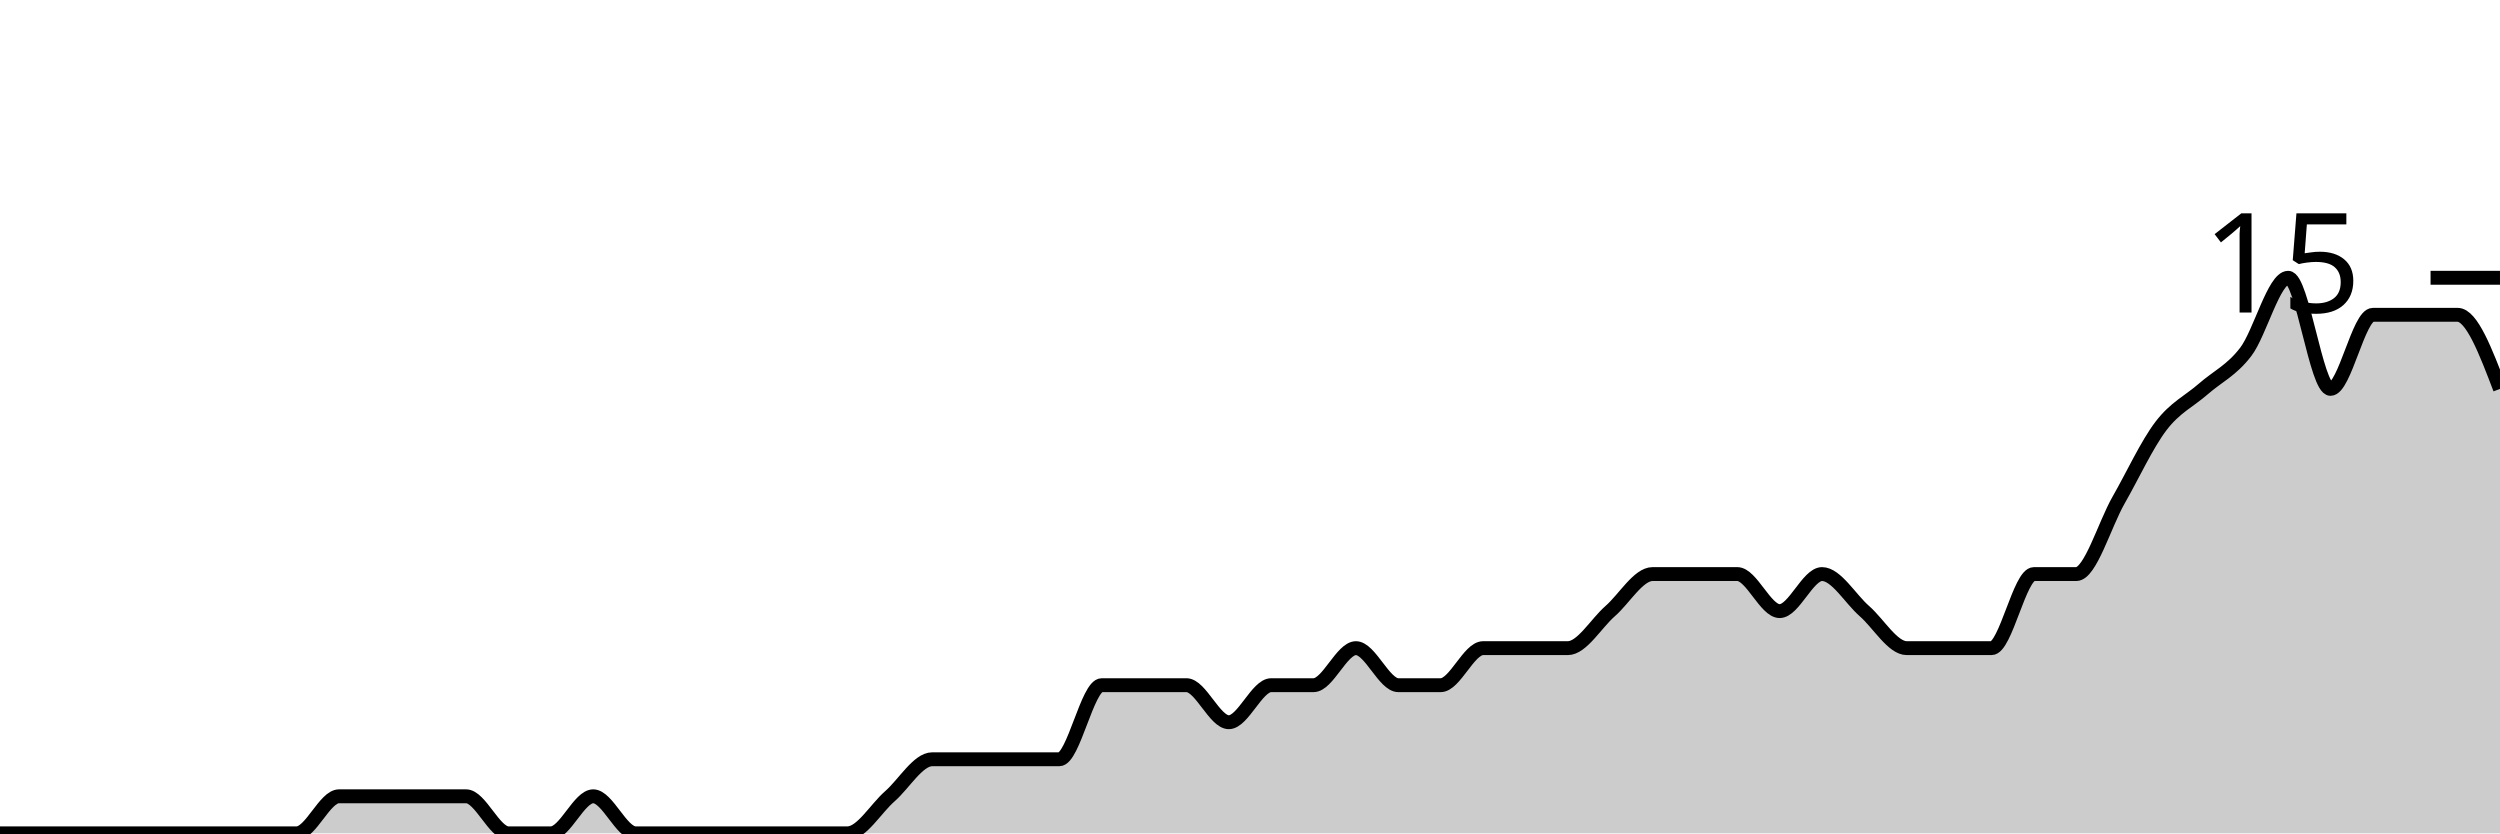
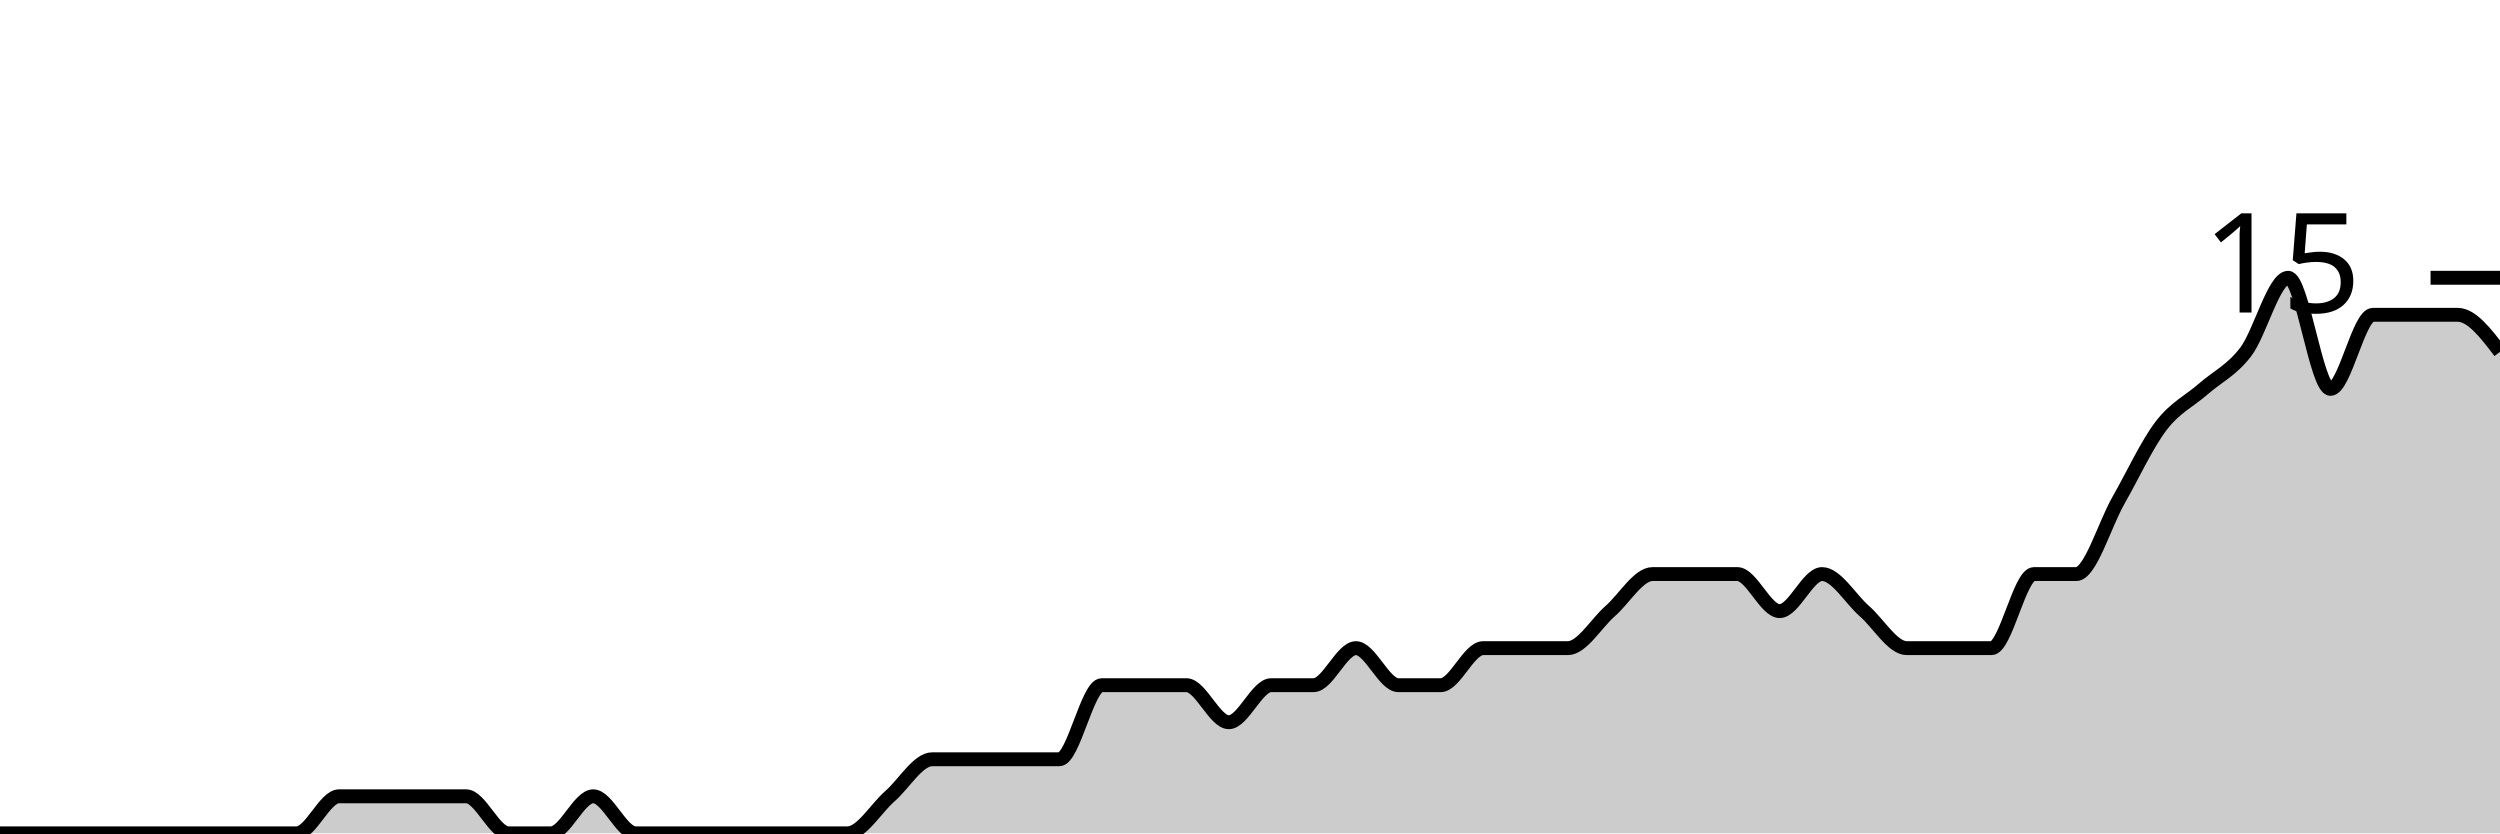
<svg xmlns="http://www.w3.org/2000/svg" viewBox="0 0 180 60">
  <g transform="translate(0,20)">
-     <path class="area" fill="rgba(0, 0, 0, 0.2)" d="M0,40C1.017,40,2.034,40,3.051,40C4.068,40,5.085,40,6.102,40C7.119,40,8.136,40,9.153,40C10.169,40,11.186,40,12.203,40C13.22,40,14.237,40,15.254,40C16.271,40,17.288,40,18.305,40C19.322,40,20.339,40,21.356,40C22.373,40,23.39,37.333,24.407,37.333C25.424,37.333,26.441,37.333,27.458,37.333C28.475,37.333,29.492,37.333,30.508,37.333C31.525,37.333,32.542,37.333,33.559,37.333C34.576,37.333,35.593,40,36.61,40C37.627,40,38.644,40,39.661,40C40.678,40,41.695,37.333,42.712,37.333C43.729,37.333,44.746,40,45.763,40C46.78,40,47.797,40,48.814,40C49.831,40,50.847,40,51.864,40C52.881,40,53.898,40,54.915,40C55.932,40,56.949,40,57.966,40C58.983,40,60,40,61.017,40C62.034,40,63.051,38.222,64.068,37.333C65.085,36.444,66.102,34.667,67.119,34.667C68.136,34.667,69.153,34.667,70.169,34.667C71.186,34.667,72.203,34.667,73.22,34.667C74.237,34.667,75.254,34.667,76.271,34.667C77.288,34.667,78.305,29.333,79.322,29.333C80.339,29.333,81.356,29.333,82.373,29.333C83.39,29.333,84.407,29.333,85.424,29.333C86.441,29.333,87.458,32,88.475,32C89.492,32,90.508,29.333,91.525,29.333C92.542,29.333,93.559,29.333,94.576,29.333C95.593,29.333,96.61,26.667,97.627,26.667C98.644,26.667,99.661,29.333,100.678,29.333C101.695,29.333,102.712,29.333,103.729,29.333C104.746,29.333,105.763,26.667,106.78,26.667C107.797,26.667,108.814,26.667,109.831,26.667C110.847,26.667,111.864,26.667,112.881,26.667C113.898,26.667,114.915,24.889,115.932,24C116.949,23.111,117.966,21.333,118.983,21.333C120,21.333,121.017,21.333,122.034,21.333C123.051,21.333,124.068,21.333,125.085,21.333C126.102,21.333,127.119,24,128.136,24C129.153,24,130.169,21.333,131.186,21.333C132.203,21.333,133.22,23.111,134.237,24C135.254,24.889,136.271,26.667,137.288,26.667C138.305,26.667,139.322,26.667,140.339,26.667C141.356,26.667,142.373,26.667,143.39,26.667C144.407,26.667,145.424,21.333,146.441,21.333C147.458,21.333,148.475,21.333,149.492,21.333C150.508,21.333,151.525,17.778,152.542,16C153.559,14.222,154.576,12,155.593,10.667C156.61,9.333,157.627,8.889,158.644,8C159.661,7.111,160.678,6.667,161.695,5.333C162.712,4,163.729,0,164.746,0C165.763,0,166.78,8,167.797,8C168.814,8,169.831,2.667,170.847,2.667C171.864,2.667,172.881,2.667,173.898,2.667C174.915,2.667,175.932,2.667,176.949,2.667C177.966,2.667,178.983,5.333,180,8L180,40C178.983,40,177.966,40,176.949,40C175.932,40,174.915,40,173.898,40C172.881,40,171.864,40,170.847,40C169.831,40,168.814,40,167.797,40C166.78,40,165.763,40,164.746,40C163.729,40,162.712,40,161.695,40C160.678,40,159.661,40,158.644,40C157.627,40,156.61,40,155.593,40C154.576,40,153.559,40,152.542,40C151.525,40,150.508,40,149.492,40C148.475,40,147.458,40,146.441,40C145.424,40,144.407,40,143.39,40C142.373,40,141.356,40,140.339,40C139.322,40,138.305,40,137.288,40C136.271,40,135.254,40,134.237,40C133.22,40,132.203,40,131.186,40C130.169,40,129.153,40,128.136,40C127.119,40,126.102,40,125.085,40C124.068,40,123.051,40,122.034,40C121.017,40,120,40,118.983,40C117.966,40,116.949,40,115.932,40C114.915,40,113.898,40,112.881,40C111.864,40,110.847,40,109.831,40C108.814,40,107.797,40,106.78,40C105.763,40,104.746,40,103.729,40C102.712,40,101.695,40,100.678,40C99.661,40,98.644,40,97.627,40C96.61,40,95.593,40,94.576,40C93.559,40,92.542,40,91.525,40C90.508,40,89.492,40,88.475,40C87.458,40,86.441,40,85.424,40C84.407,40,83.39,40,82.373,40C81.356,40,80.339,40,79.322,40C78.305,40,77.288,40,76.271,40C75.254,40,74.237,40,73.22,40C72.203,40,71.186,40,70.169,40C69.153,40,68.136,40,67.119,40C66.102,40,65.085,40,64.068,40C63.051,40,62.034,40,61.017,40C60,40,58.983,40,57.966,40C56.949,40,55.932,40,54.915,40C53.898,40,52.881,40,51.864,40C50.847,40,49.831,40,48.814,40C47.797,40,46.78,40,45.763,40C44.746,40,43.729,40,42.712,40C41.695,40,40.678,40,39.661,40C38.644,40,37.627,40,36.61,40C35.593,40,34.576,40,33.559,40C32.542,40,31.525,40,30.508,40C29.492,40,28.475,40,27.458,40C26.441,40,25.424,40,24.407,40C23.39,40,22.373,40,21.356,40C20.339,40,19.322,40,18.305,40C17.288,40,16.271,40,15.254,40C14.237,40,13.22,40,12.203,40C11.186,40,10.169,40,9.153,40C8.136,40,7.119,40,6.102,40C5.085,40,4.068,40,3.051,40C2.034,40,1.017,40,0,40Z" />
-     <path class="line" stroke="black" fill="none" d="M0,40C1.017,40,2.034,40,3.051,40C4.068,40,5.085,40,6.102,40C7.119,40,8.136,40,9.153,40C10.169,40,11.186,40,12.203,40C13.22,40,14.237,40,15.254,40C16.271,40,17.288,40,18.305,40C19.322,40,20.339,40,21.356,40C22.373,40,23.39,37.333,24.407,37.333C25.424,37.333,26.441,37.333,27.458,37.333C28.475,37.333,29.492,37.333,30.508,37.333C31.525,37.333,32.542,37.333,33.559,37.333C34.576,37.333,35.593,40,36.61,40C37.627,40,38.644,40,39.661,40C40.678,40,41.695,37.333,42.712,37.333C43.729,37.333,44.746,40,45.763,40C46.78,40,47.797,40,48.814,40C49.831,40,50.847,40,51.864,40C52.881,40,53.898,40,54.915,40C55.932,40,56.949,40,57.966,40C58.983,40,60,40,61.017,40C62.034,40,63.051,38.222,64.068,37.333C65.085,36.444,66.102,34.667,67.119,34.667C68.136,34.667,69.153,34.667,70.169,34.667C71.186,34.667,72.203,34.667,73.22,34.667C74.237,34.667,75.254,34.667,76.271,34.667C77.288,34.667,78.305,29.333,79.322,29.333C80.339,29.333,81.356,29.333,82.373,29.333C83.39,29.333,84.407,29.333,85.424,29.333C86.441,29.333,87.458,32,88.475,32C89.492,32,90.508,29.333,91.525,29.333C92.542,29.333,93.559,29.333,94.576,29.333C95.593,29.333,96.61,26.667,97.627,26.667C98.644,26.667,99.661,29.333,100.678,29.333C101.695,29.333,102.712,29.333,103.729,29.333C104.746,29.333,105.763,26.667,106.78,26.667C107.797,26.667,108.814,26.667,109.831,26.667C110.847,26.667,111.864,26.667,112.881,26.667C113.898,26.667,114.915,24.889,115.932,24C116.949,23.111,117.966,21.333,118.983,21.333C120,21.333,121.017,21.333,122.034,21.333C123.051,21.333,124.068,21.333,125.085,21.333C126.102,21.333,127.119,24,128.136,24C129.153,24,130.169,21.333,131.186,21.333C132.203,21.333,133.22,23.111,134.237,24C135.254,24.889,136.271,26.667,137.288,26.667C138.305,26.667,139.322,26.667,140.339,26.667C141.356,26.667,142.373,26.667,143.39,26.667C144.407,26.667,145.424,21.333,146.441,21.333C147.458,21.333,148.475,21.333,149.492,21.333C150.508,21.333,151.525,17.778,152.542,16C153.559,14.222,154.576,12,155.593,10.667C156.61,9.333,157.627,8.889,158.644,8C159.661,7.111,160.678,6.667,161.695,5.333C162.712,4,163.729,0,164.746,0C165.763,0,166.78,8,167.797,8C168.814,8,169.831,2.667,170.847,2.667C171.864,2.667,172.881,2.667,173.898,2.667C174.915,2.667,175.932,2.667,176.949,2.667C177.966,2.667,178.983,5.333,180,8" />
+     <path class="area" fill="rgba(0, 0, 0, 0.2)" d="M0,40C1.017,40,2.034,40,3.051,40C4.068,40,5.085,40,6.102,40C7.119,40,8.136,40,9.153,40C10.169,40,11.186,40,12.203,40C13.22,40,14.237,40,15.254,40C16.271,40,17.288,40,18.305,40C19.322,40,20.339,40,21.356,40C22.373,40,23.39,37.333,24.407,37.333C25.424,37.333,26.441,37.333,27.458,37.333C28.475,37.333,29.492,37.333,30.508,37.333C31.525,37.333,32.542,37.333,33.559,37.333C34.576,37.333,35.593,40,36.61,40C37.627,40,38.644,40,39.661,40C40.678,40,41.695,37.333,42.712,37.333C43.729,37.333,44.746,40,45.763,40C46.78,40,47.797,40,48.814,40C49.831,40,50.847,40,51.864,40C52.881,40,53.898,40,54.915,40C55.932,40,56.949,40,57.966,40C58.983,40,60,40,61.017,40C62.034,40,63.051,38.222,64.068,37.333C65.085,36.444,66.102,34.667,67.119,34.667C68.136,34.667,69.153,34.667,70.169,34.667C71.186,34.667,72.203,34.667,73.22,34.667C74.237,34.667,75.254,34.667,76.271,34.667C77.288,34.667,78.305,29.333,79.322,29.333C80.339,29.333,81.356,29.333,82.373,29.333C83.39,29.333,84.407,29.333,85.424,29.333C86.441,29.333,87.458,32,88.475,32C89.492,32,90.508,29.333,91.525,29.333C92.542,29.333,93.559,29.333,94.576,29.333C95.593,29.333,96.61,26.667,97.627,26.667C98.644,26.667,99.661,29.333,100.678,29.333C101.695,29.333,102.712,29.333,103.729,29.333C104.746,29.333,105.763,26.667,106.78,26.667C107.797,26.667,108.814,26.667,109.831,26.667C110.847,26.667,111.864,26.667,112.881,26.667C113.898,26.667,114.915,24.889,115.932,24C116.949,23.111,117.966,21.333,118.983,21.333C120,21.333,121.017,21.333,122.034,21.333C123.051,21.333,124.068,21.333,125.085,21.333C126.102,21.333,127.119,24,128.136,24C129.153,24,130.169,21.333,131.186,21.333C132.203,21.333,133.22,23.111,134.237,24C135.254,24.889,136.271,26.667,137.288,26.667C138.305,26.667,139.322,26.667,140.339,26.667C141.356,26.667,142.373,26.667,143.39,26.667C144.407,26.667,145.424,21.333,146.441,21.333C147.458,21.333,148.475,21.333,149.492,21.333C150.508,21.333,151.525,17.778,152.542,16C153.559,14.222,154.576,12,155.593,10.667C156.61,9.333,157.627,8.889,158.644,8C159.661,7.111,160.678,6.667,161.695,5.333C162.712,4,163.729,0,164.746,0C165.763,0,166.78,8,167.797,8C168.814,8,169.831,2.667,170.847,2.667C171.864,2.667,172.881,2.667,173.898,2.667C174.915,2.667,175.932,2.667,176.949,2.667C177.966,2.667,178.983,4,180,5.333L180,40C178.983,40,177.966,40,176.949,40C175.932,40,174.915,40,173.898,40C172.881,40,171.864,40,170.847,40C169.831,40,168.814,40,167.797,40C166.78,40,165.763,40,164.746,40C163.729,40,162.712,40,161.695,40C160.678,40,159.661,40,158.644,40C157.627,40,156.61,40,155.593,40C154.576,40,153.559,40,152.542,40C151.525,40,150.508,40,149.492,40C148.475,40,147.458,40,146.441,40C145.424,40,144.407,40,143.39,40C142.373,40,141.356,40,140.339,40C139.322,40,138.305,40,137.288,40C136.271,40,135.254,40,134.237,40C133.22,40,132.203,40,131.186,40C130.169,40,129.153,40,128.136,40C127.119,40,126.102,40,125.085,40C124.068,40,123.051,40,122.034,40C121.017,40,120,40,118.983,40C117.966,40,116.949,40,115.932,40C114.915,40,113.898,40,112.881,40C111.864,40,110.847,40,109.831,40C108.814,40,107.797,40,106.78,40C105.763,40,104.746,40,103.729,40C102.712,40,101.695,40,100.678,40C99.661,40,98.644,40,97.627,40C96.61,40,95.593,40,94.576,40C93.559,40,92.542,40,91.525,40C90.508,40,89.492,40,88.475,40C87.458,40,86.441,40,85.424,40C84.407,40,83.39,40,82.373,40C81.356,40,80.339,40,79.322,40C78.305,40,77.288,40,76.271,40C75.254,40,74.237,40,73.22,40C72.203,40,71.186,40,70.169,40C69.153,40,68.136,40,67.119,40C66.102,40,65.085,40,64.068,40C63.051,40,62.034,40,61.017,40C60,40,58.983,40,57.966,40C56.949,40,55.932,40,54.915,40C53.898,40,52.881,40,51.864,40C50.847,40,49.831,40,48.814,40C47.797,40,46.78,40,45.763,40C44.746,40,43.729,40,42.712,40C41.695,40,40.678,40,39.661,40C38.644,40,37.627,40,36.61,40C35.593,40,34.576,40,33.559,40C32.542,40,31.525,40,30.508,40C29.492,40,28.475,40,27.458,40C26.441,40,25.424,40,24.407,40C23.39,40,22.373,40,21.356,40C20.339,40,19.322,40,18.305,40C17.288,40,16.271,40,15.254,40C14.237,40,13.22,40,12.203,40C11.186,40,10.169,40,9.153,40C8.136,40,7.119,40,6.102,40C5.085,40,4.068,40,3.051,40C2.034,40,1.017,40,0,40Z" />
+     <path class="line" stroke="black" fill="none" d="M0,40C1.017,40,2.034,40,3.051,40C4.068,40,5.085,40,6.102,40C7.119,40,8.136,40,9.153,40C10.169,40,11.186,40,12.203,40C13.22,40,14.237,40,15.254,40C16.271,40,17.288,40,18.305,40C19.322,40,20.339,40,21.356,40C22.373,40,23.39,37.333,24.407,37.333C25.424,37.333,26.441,37.333,27.458,37.333C28.475,37.333,29.492,37.333,30.508,37.333C31.525,37.333,32.542,37.333,33.559,37.333C34.576,37.333,35.593,40,36.61,40C37.627,40,38.644,40,39.661,40C40.678,40,41.695,37.333,42.712,37.333C43.729,37.333,44.746,40,45.763,40C46.78,40,47.797,40,48.814,40C49.831,40,50.847,40,51.864,40C52.881,40,53.898,40,54.915,40C55.932,40,56.949,40,57.966,40C58.983,40,60,40,61.017,40C62.034,40,63.051,38.222,64.068,37.333C65.085,36.444,66.102,34.667,67.119,34.667C68.136,34.667,69.153,34.667,70.169,34.667C71.186,34.667,72.203,34.667,73.22,34.667C74.237,34.667,75.254,34.667,76.271,34.667C77.288,34.667,78.305,29.333,79.322,29.333C80.339,29.333,81.356,29.333,82.373,29.333C83.39,29.333,84.407,29.333,85.424,29.333C86.441,29.333,87.458,32,88.475,32C89.492,32,90.508,29.333,91.525,29.333C92.542,29.333,93.559,29.333,94.576,29.333C95.593,29.333,96.61,26.667,97.627,26.667C98.644,26.667,99.661,29.333,100.678,29.333C101.695,29.333,102.712,29.333,103.729,29.333C104.746,29.333,105.763,26.667,106.78,26.667C107.797,26.667,108.814,26.667,109.831,26.667C110.847,26.667,111.864,26.667,112.881,26.667C113.898,26.667,114.915,24.889,115.932,24C116.949,23.111,117.966,21.333,118.983,21.333C120,21.333,121.017,21.333,122.034,21.333C123.051,21.333,124.068,21.333,125.085,21.333C126.102,21.333,127.119,24,128.136,24C129.153,24,130.169,21.333,131.186,21.333C132.203,21.333,133.22,23.111,134.237,24C135.254,24.889,136.271,26.667,137.288,26.667C138.305,26.667,139.322,26.667,140.339,26.667C141.356,26.667,142.373,26.667,143.39,26.667C144.407,26.667,145.424,21.333,146.441,21.333C147.458,21.333,148.475,21.333,149.492,21.333C150.508,21.333,151.525,17.778,152.542,16C153.559,14.222,154.576,12,155.593,10.667C156.61,9.333,157.627,8.889,158.644,8C159.661,7.111,160.678,6.667,161.695,5.333C162.712,4,163.729,0,164.746,0C165.763,0,166.78,8,167.797,8C168.814,8,169.831,2.667,170.847,2.667C171.864,2.667,172.881,2.667,173.898,2.667C174.915,2.667,175.932,2.667,176.949,2.667C177.966,2.667,178.983,4,180,5.333" />
    <path class="axis-ceiling" stroke-width="1" stroke="black" fill="none" d="M175,0L180,0" />
    <text class="axis-ceiling-label" font-family="sans-serif" text-anchor="end" font-size="10px" x="170" y="2.5">15</text>
  </g>
</svg>
